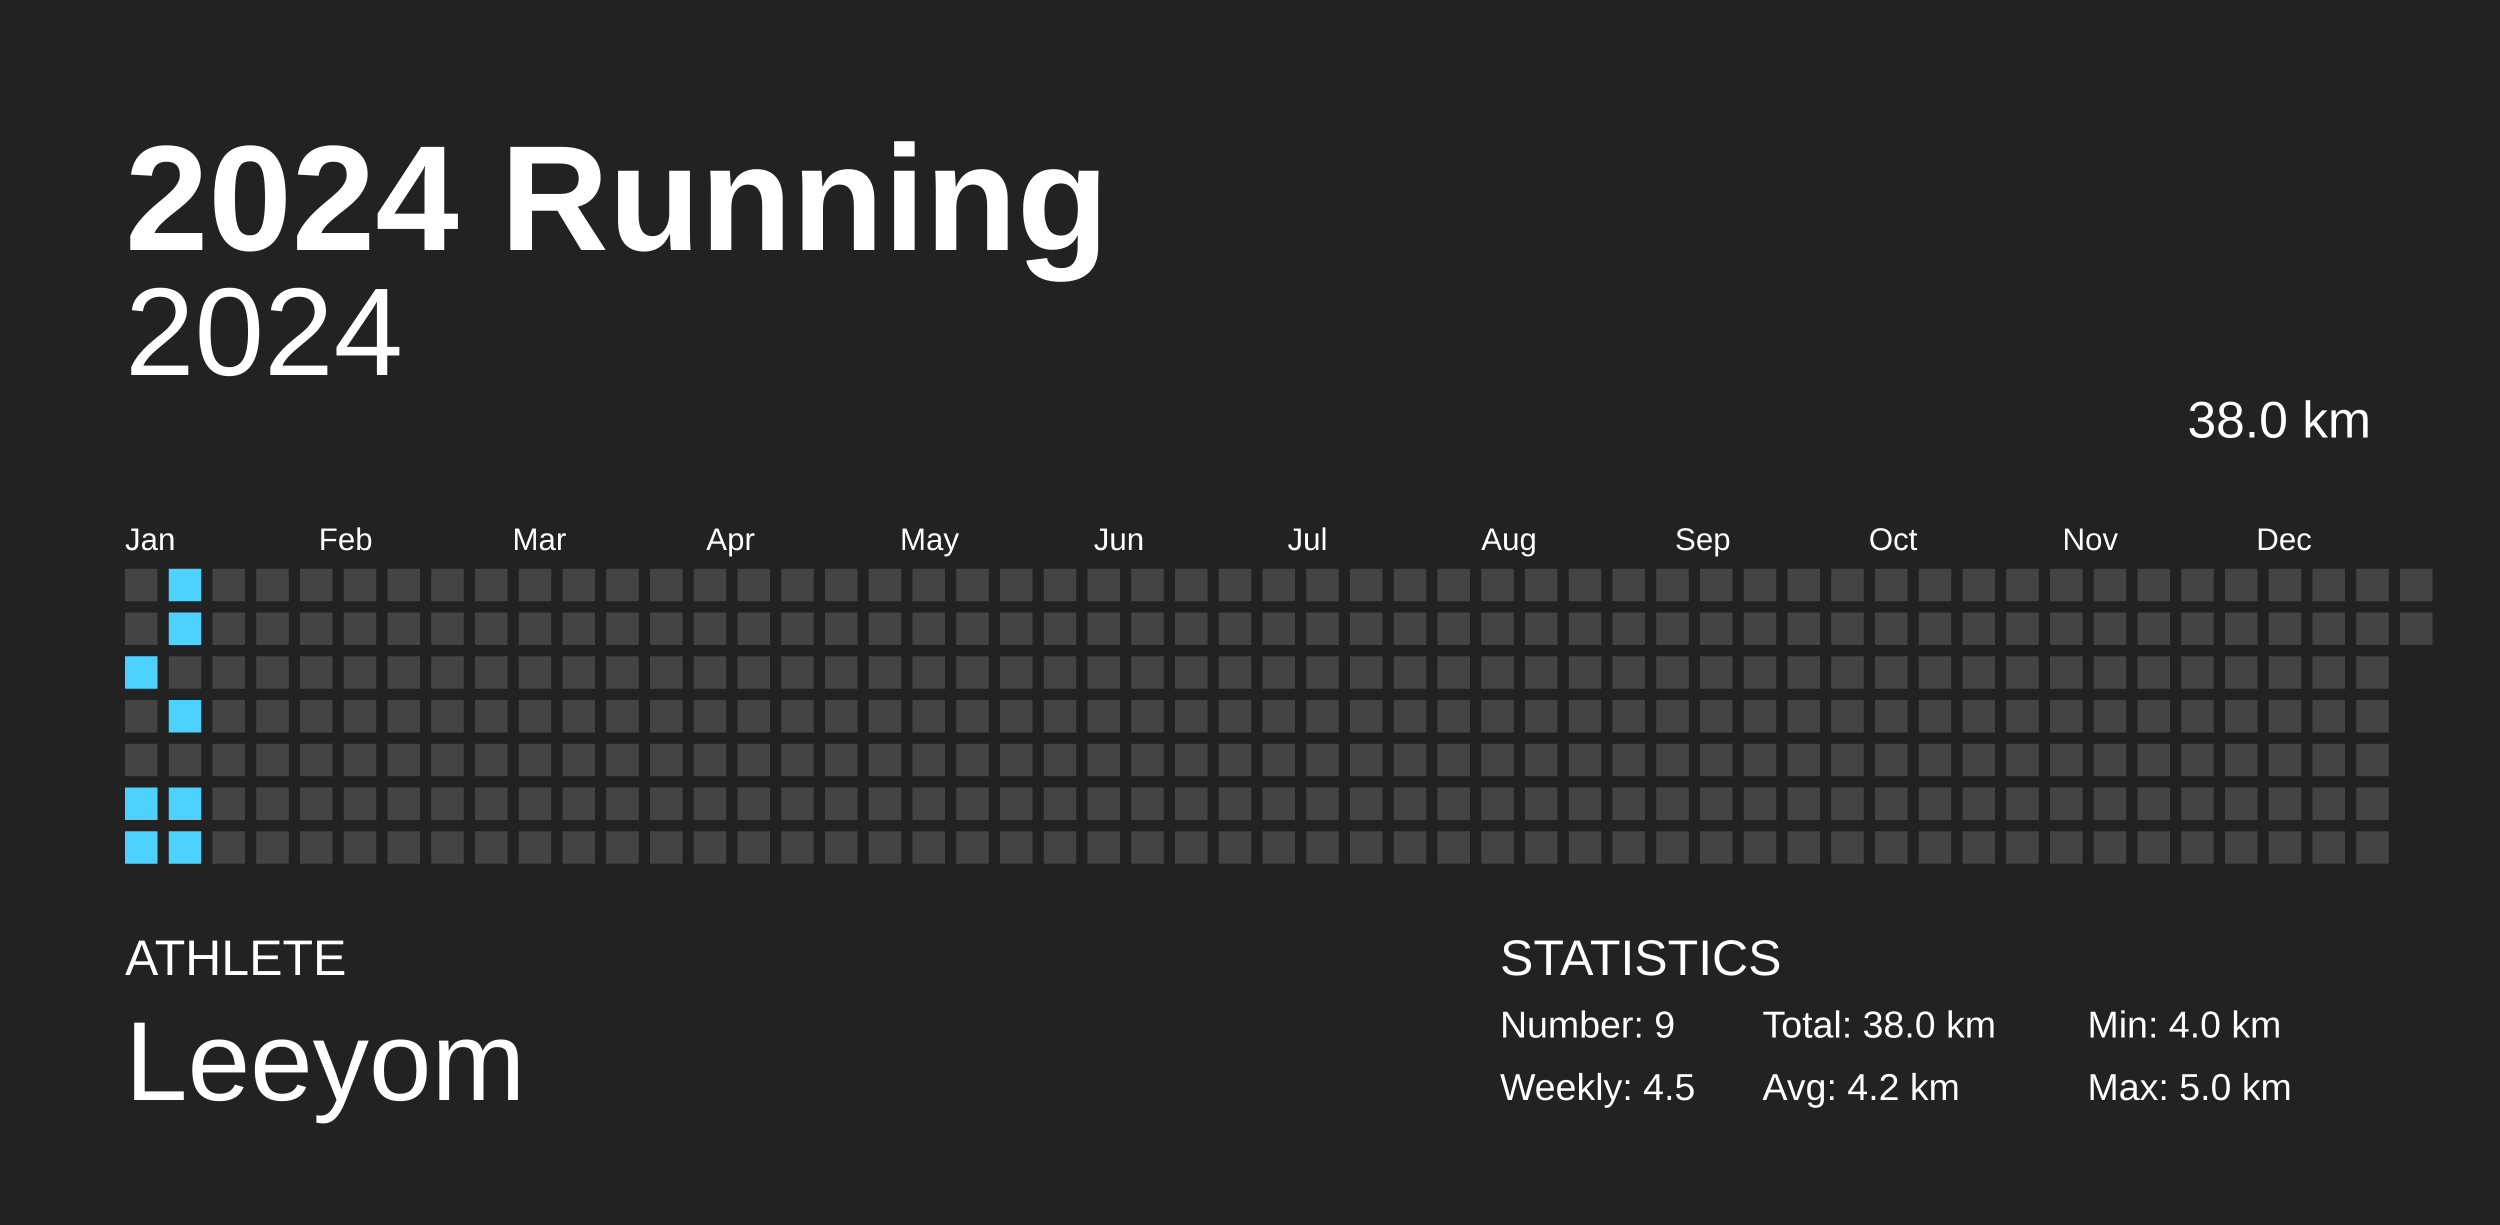
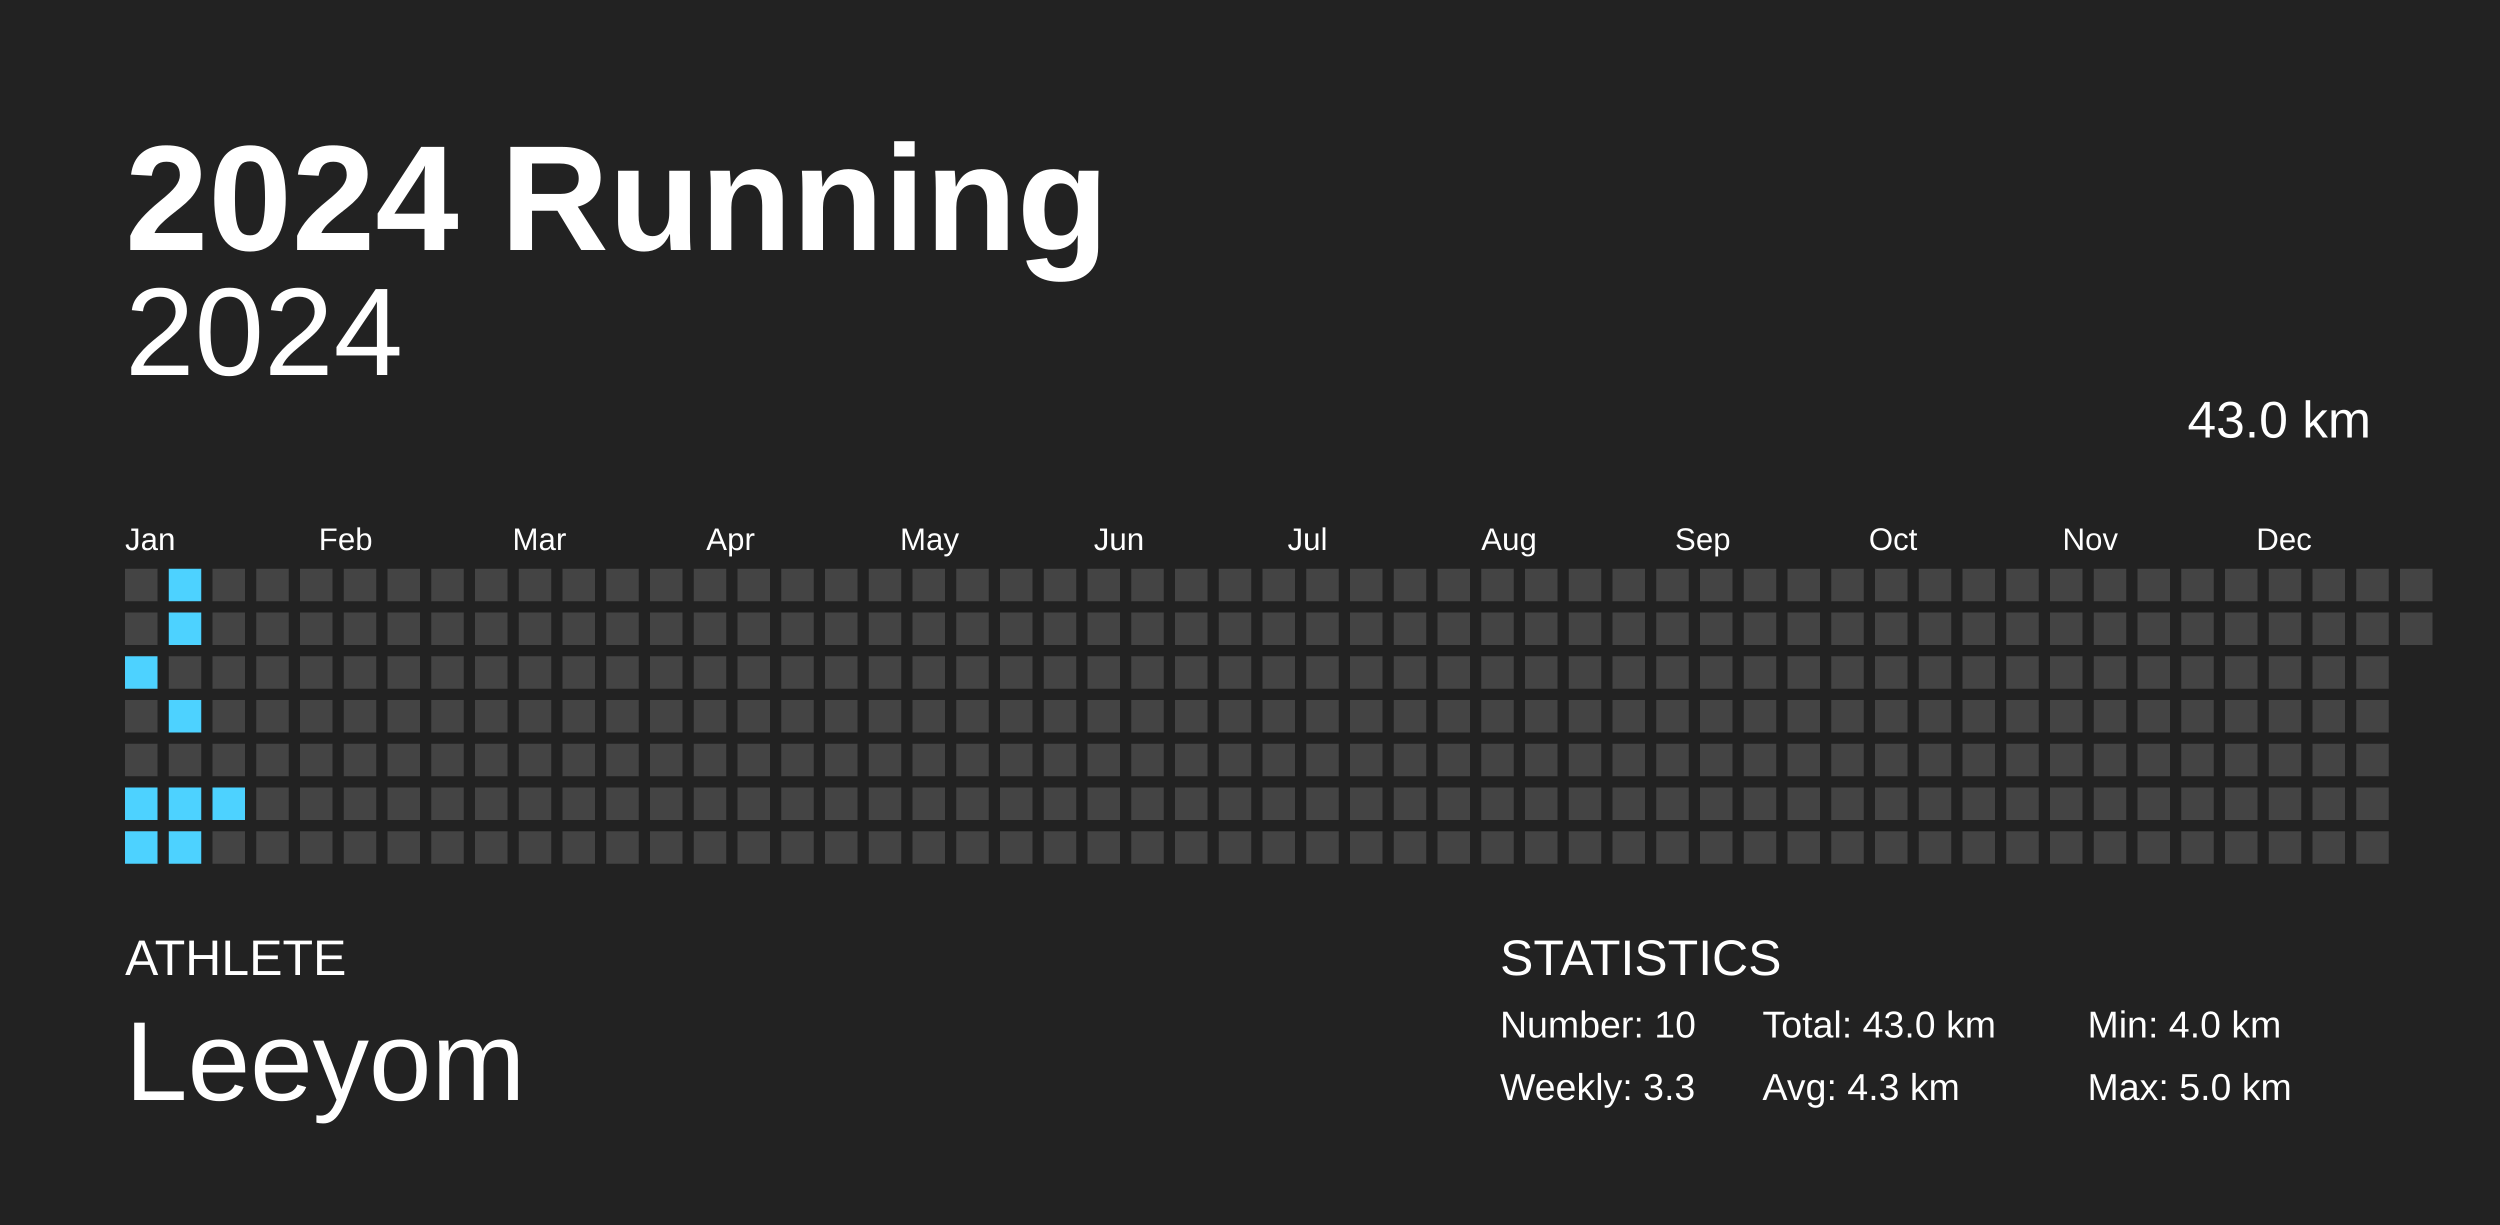
<svg xmlns="http://www.w3.org/2000/svg" baseProfile="full" height="98mm" version="1.1" viewBox="0,0,200,98" width="200mm">
  <defs />
  <rect fill="#222222" height="98" width="200" x="0" y="0" />
  <text fill="#FFFFFF" style="font-size:12px; font-family:Arial; font-weight:bold;" x="10" y="20">2024 Running</text>
  <text fill="#FFFFFF" style="font-size:4px; font-family:Arial" x="10" y="78">ATHLETE</text>
  <text fill="#FFFFFF" style="font-size:9px; font-family:Arial" x="10" y="88">Leeyom</text>
  <text fill="#FFFFFF" style="font-size:4px; font-family:Arial" x="120" y="78">STATISTICS</text>
-   <text fill="#FFFFFF" style="font-size:3px; font-family:Arial" x="120" y="83">Number: 9</text>
-   <text fill="#FFFFFF" style="font-size:3px; font-family:Arial" x="120" y="88">Weekly: 4.5</text>
-   <text fill="#FFFFFF" style="font-size:3px; font-family:Arial" x="141" y="83">Total: 38.0 km</text>
-   <text fill="#FFFFFF" style="font-size:3px; font-family:Arial" x="141" y="88">Avg: 4.2 km</text>
+   <text fill="#FFFFFF" style="font-size:3px; font-family:Arial" x="120" y="83">Number: 10</text>
+   <text fill="#FFFFFF" style="font-size:3px; font-family:Arial" x="120" y="88">Weekly: 3.3</text>
+   <text fill="#FFFFFF" style="font-size:3px; font-family:Arial" x="141" y="83">Total: 43.0 km</text>
+   <text fill="#FFFFFF" style="font-size:3px; font-family:Arial" x="141" y="88">Avg: 4.3 km</text>
  <text fill="#FFFFFF" style="font-size:3px; font-family:Arial" x="167" y="83">Min: 4.0 km</text>
  <text fill="#FFFFFF" style="font-size:3px; font-family:Arial" x="167" y="88">Max: 5.0 km</text>
  <text alignment-baseline="hanging" fill="#FFFFFF" style="font-size:10.0px; font-family:Arial;" x="10" y="30">2024</text>
-   <text alignment-baseline="hanging" fill="#FFFFFF" style="font-size:4.125px; font-family:Arial;" x="175" y="35">38.0 km</text>
+   <text alignment-baseline="hanging" fill="#FFFFFF" style="font-size:4.125px; font-family:Arial;" x="175" y="35">43.0 km</text>
  <text fill="#FFFFFF" style="font-size:2.5px; font-family:Arial" x="10.0" y="44">Jan</text>
  <text fill="#FFFFFF" style="font-size:2.5px; font-family:Arial" x="25.5" y="44">Feb</text>
  <text fill="#FFFFFF" style="font-size:2.5px; font-family:Arial" x="41.0" y="44">Mar</text>
  <text fill="#FFFFFF" style="font-size:2.5px; font-family:Arial" x="56.5" y="44">Apr</text>
  <text fill="#FFFFFF" style="font-size:2.5px; font-family:Arial" x="72.0" y="44">May</text>
  <text fill="#FFFFFF" style="font-size:2.5px; font-family:Arial" x="87.5" y="44">Jun</text>
  <text fill="#FFFFFF" style="font-size:2.5px; font-family:Arial" x="103.0" y="44">Jul</text>
  <text fill="#FFFFFF" style="font-size:2.5px; font-family:Arial" x="118.5" y="44">Aug</text>
  <text fill="#FFFFFF" style="font-size:2.5px; font-family:Arial" x="134.0" y="44">Sep</text>
  <text fill="#FFFFFF" style="font-size:2.5px; font-family:Arial" x="149.5" y="44">Oct</text>
  <text fill="#FFFFFF" style="font-size:2.5px; font-family:Arial" x="165.0" y="44">Nov</text>
  <text fill="#FFFFFF" style="font-size:2.5px; font-family:Arial" x="180.5" y="44">Dec</text>
  <rect fill="#444444" height="2.6" width="2.6" x="10.0" y="45.5" />
  <rect fill="#444444" height="2.6" width="2.6" x="10.0" y="49.0" />
  <rect fill="#4dd2ff" height="2.6" width="2.6" x="10.0" y="52.5" />
  <rect fill="#444444" height="2.6" width="2.6" x="10.0" y="56.0" />
  <rect fill="#444444" height="2.6" width="2.6" x="10.0" y="59.5" />
  <rect fill="#4dd2ff" height="2.6" width="2.6" x="10.0" y="63.0" />
  <rect fill="#4dd2ff" height="2.6" width="2.6" x="10.0" y="66.5" />
  <rect fill="#4dd2ff" height="2.6" width="2.6" x="13.5" y="45.5" />
  <rect fill="#4dd2ff" height="2.6" width="2.6" x="13.5" y="49.0" />
  <rect fill="#444444" height="2.6" width="2.6" x="13.5" y="52.5" />
  <rect fill="#4dd2ff" height="2.6" width="2.6" x="13.5" y="56.0" />
  <rect fill="#444444" height="2.6" width="2.6" x="13.5" y="59.5" />
  <rect fill="#4dd2ff" height="2.6" width="2.6" x="13.5" y="63.0" />
  <rect fill="#4dd2ff" height="2.6" width="2.6" x="13.5" y="66.5" />
  <rect fill="#444444" height="2.6" width="2.6" x="17.0" y="45.5" />
  <rect fill="#444444" height="2.6" width="2.6" x="17.0" y="49.0" />
  <rect fill="#444444" height="2.6" width="2.6" x="17.0" y="52.5" />
  <rect fill="#444444" height="2.6" width="2.6" x="17.0" y="56.0" />
  <rect fill="#444444" height="2.6" width="2.6" x="17.0" y="59.5" />
-   <rect fill="#444444" height="2.6" width="2.6" x="17.0" y="63.0" />
+   <rect fill="#4dd2ff" height="2.6" width="2.6" x="17.0" y="63.0" />
  <rect fill="#444444" height="2.6" width="2.6" x="17.0" y="66.5" />
  <rect fill="#444444" height="2.6" width="2.6" x="20.5" y="45.5" />
  <rect fill="#444444" height="2.6" width="2.6" x="20.5" y="49.0" />
  <rect fill="#444444" height="2.6" width="2.6" x="20.5" y="52.5" />
  <rect fill="#444444" height="2.6" width="2.6" x="20.5" y="56.0" />
  <rect fill="#444444" height="2.6" width="2.6" x="20.5" y="59.5" />
  <rect fill="#444444" height="2.6" width="2.6" x="20.5" y="63.0" />
  <rect fill="#444444" height="2.6" width="2.6" x="20.5" y="66.5" />
  <rect fill="#444444" height="2.6" width="2.6" x="24.0" y="45.5" />
  <rect fill="#444444" height="2.6" width="2.6" x="24.0" y="49.0" />
  <rect fill="#444444" height="2.6" width="2.6" x="24.0" y="52.5" />
  <rect fill="#444444" height="2.6" width="2.6" x="24.0" y="56.0" />
  <rect fill="#444444" height="2.6" width="2.6" x="24.0" y="59.5" />
  <rect fill="#444444" height="2.6" width="2.6" x="24.0" y="63.0" />
  <rect fill="#444444" height="2.6" width="2.6" x="24.0" y="66.5" />
  <rect fill="#444444" height="2.6" width="2.6" x="27.5" y="45.5" />
  <rect fill="#444444" height="2.6" width="2.6" x="27.5" y="49.0" />
  <rect fill="#444444" height="2.6" width="2.6" x="27.5" y="52.5" />
  <rect fill="#444444" height="2.6" width="2.6" x="27.5" y="56.0" />
  <rect fill="#444444" height="2.6" width="2.6" x="27.5" y="59.5" />
  <rect fill="#444444" height="2.6" width="2.6" x="27.5" y="63.0" />
  <rect fill="#444444" height="2.6" width="2.6" x="27.5" y="66.5" />
  <rect fill="#444444" height="2.6" width="2.6" x="31.0" y="45.5" />
  <rect fill="#444444" height="2.6" width="2.6" x="31.0" y="49.0" />
  <rect fill="#444444" height="2.6" width="2.6" x="31.0" y="52.5" />
  <rect fill="#444444" height="2.6" width="2.6" x="31.0" y="56.0" />
  <rect fill="#444444" height="2.6" width="2.6" x="31.0" y="59.5" />
  <rect fill="#444444" height="2.6" width="2.6" x="31.0" y="63.0" />
  <rect fill="#444444" height="2.6" width="2.6" x="31.0" y="66.5" />
  <rect fill="#444444" height="2.6" width="2.6" x="34.5" y="45.5" />
  <rect fill="#444444" height="2.6" width="2.6" x="34.5" y="49.0" />
  <rect fill="#444444" height="2.6" width="2.6" x="34.5" y="52.5" />
  <rect fill="#444444" height="2.6" width="2.6" x="34.5" y="56.0" />
  <rect fill="#444444" height="2.6" width="2.6" x="34.5" y="59.5" />
  <rect fill="#444444" height="2.6" width="2.6" x="34.5" y="63.0" />
  <rect fill="#444444" height="2.6" width="2.6" x="34.5" y="66.5" />
  <rect fill="#444444" height="2.6" width="2.6" x="38.0" y="45.5" />
  <rect fill="#444444" height="2.6" width="2.6" x="38.0" y="49.0" />
  <rect fill="#444444" height="2.6" width="2.6" x="38.0" y="52.5" />
  <rect fill="#444444" height="2.6" width="2.6" x="38.0" y="56.0" />
  <rect fill="#444444" height="2.6" width="2.6" x="38.0" y="59.5" />
  <rect fill="#444444" height="2.6" width="2.6" x="38.0" y="63.0" />
  <rect fill="#444444" height="2.6" width="2.6" x="38.0" y="66.5" />
  <rect fill="#444444" height="2.6" width="2.6" x="41.5" y="45.5" />
  <rect fill="#444444" height="2.6" width="2.6" x="41.5" y="49.0" />
  <rect fill="#444444" height="2.6" width="2.6" x="41.5" y="52.5" />
  <rect fill="#444444" height="2.6" width="2.6" x="41.5" y="56.0" />
  <rect fill="#444444" height="2.6" width="2.6" x="41.5" y="59.5" />
  <rect fill="#444444" height="2.6" width="2.6" x="41.5" y="63.0" />
  <rect fill="#444444" height="2.6" width="2.6" x="41.5" y="66.5" />
  <rect fill="#444444" height="2.6" width="2.6" x="45.0" y="45.5" />
  <rect fill="#444444" height="2.6" width="2.6" x="45.0" y="49.0" />
  <rect fill="#444444" height="2.6" width="2.6" x="45.0" y="52.5" />
  <rect fill="#444444" height="2.6" width="2.6" x="45.0" y="56.0" />
  <rect fill="#444444" height="2.6" width="2.6" x="45.0" y="59.5" />
  <rect fill="#444444" height="2.6" width="2.6" x="45.0" y="63.0" />
  <rect fill="#444444" height="2.6" width="2.6" x="45.0" y="66.5" />
  <rect fill="#444444" height="2.6" width="2.6" x="48.5" y="45.5" />
  <rect fill="#444444" height="2.6" width="2.6" x="48.5" y="49.0" />
  <rect fill="#444444" height="2.6" width="2.6" x="48.5" y="52.5" />
  <rect fill="#444444" height="2.6" width="2.6" x="48.5" y="56.0" />
  <rect fill="#444444" height="2.6" width="2.6" x="48.5" y="59.5" />
  <rect fill="#444444" height="2.6" width="2.6" x="48.5" y="63.0" />
  <rect fill="#444444" height="2.6" width="2.6" x="48.5" y="66.5" />
  <rect fill="#444444" height="2.6" width="2.6" x="52.0" y="45.5" />
  <rect fill="#444444" height="2.6" width="2.6" x="52.0" y="49.0" />
  <rect fill="#444444" height="2.6" width="2.6" x="52.0" y="52.5" />
  <rect fill="#444444" height="2.6" width="2.6" x="52.0" y="56.0" />
  <rect fill="#444444" height="2.6" width="2.6" x="52.0" y="59.5" />
  <rect fill="#444444" height="2.6" width="2.6" x="52.0" y="63.0" />
  <rect fill="#444444" height="2.6" width="2.6" x="52.0" y="66.5" />
  <rect fill="#444444" height="2.6" width="2.6" x="55.5" y="45.5" />
  <rect fill="#444444" height="2.6" width="2.6" x="55.5" y="49.0" />
  <rect fill="#444444" height="2.6" width="2.6" x="55.5" y="52.5" />
  <rect fill="#444444" height="2.6" width="2.6" x="55.5" y="56.0" />
  <rect fill="#444444" height="2.6" width="2.6" x="55.5" y="59.5" />
  <rect fill="#444444" height="2.6" width="2.6" x="55.5" y="63.0" />
  <rect fill="#444444" height="2.6" width="2.6" x="55.5" y="66.5" />
  <rect fill="#444444" height="2.6" width="2.6" x="59.0" y="45.5" />
  <rect fill="#444444" height="2.6" width="2.6" x="59.0" y="49.0" />
  <rect fill="#444444" height="2.6" width="2.6" x="59.0" y="52.5" />
  <rect fill="#444444" height="2.6" width="2.6" x="59.0" y="56.0" />
  <rect fill="#444444" height="2.6" width="2.6" x="59.0" y="59.5" />
  <rect fill="#444444" height="2.6" width="2.6" x="59.0" y="63.0" />
  <rect fill="#444444" height="2.6" width="2.6" x="59.0" y="66.5" />
  <rect fill="#444444" height="2.6" width="2.6" x="62.5" y="45.5" />
  <rect fill="#444444" height="2.6" width="2.6" x="62.5" y="49.0" />
  <rect fill="#444444" height="2.6" width="2.6" x="62.5" y="52.5" />
  <rect fill="#444444" height="2.6" width="2.6" x="62.5" y="56.0" />
  <rect fill="#444444" height="2.6" width="2.6" x="62.5" y="59.5" />
  <rect fill="#444444" height="2.6" width="2.6" x="62.5" y="63.0" />
  <rect fill="#444444" height="2.6" width="2.6" x="62.5" y="66.5" />
  <rect fill="#444444" height="2.6" width="2.6" x="66.0" y="45.5" />
  <rect fill="#444444" height="2.6" width="2.6" x="66.0" y="49.0" />
  <rect fill="#444444" height="2.6" width="2.6" x="66.0" y="52.5" />
  <rect fill="#444444" height="2.6" width="2.6" x="66.0" y="56.0" />
  <rect fill="#444444" height="2.6" width="2.6" x="66.0" y="59.5" />
  <rect fill="#444444" height="2.6" width="2.6" x="66.0" y="63.0" />
  <rect fill="#444444" height="2.6" width="2.6" x="66.0" y="66.5" />
  <rect fill="#444444" height="2.6" width="2.6" x="69.5" y="45.5" />
  <rect fill="#444444" height="2.6" width="2.6" x="69.5" y="49.0" />
  <rect fill="#444444" height="2.6" width="2.6" x="69.5" y="52.5" />
  <rect fill="#444444" height="2.6" width="2.6" x="69.5" y="56.0" />
  <rect fill="#444444" height="2.6" width="2.6" x="69.5" y="59.5" />
  <rect fill="#444444" height="2.6" width="2.6" x="69.5" y="63.0" />
  <rect fill="#444444" height="2.6" width="2.6" x="69.5" y="66.5" />
  <rect fill="#444444" height="2.6" width="2.6" x="73.0" y="45.5" />
  <rect fill="#444444" height="2.6" width="2.6" x="73.0" y="49.0" />
  <rect fill="#444444" height="2.6" width="2.6" x="73.0" y="52.5" />
  <rect fill="#444444" height="2.6" width="2.6" x="73.0" y="56.0" />
  <rect fill="#444444" height="2.6" width="2.6" x="73.0" y="59.5" />
  <rect fill="#444444" height="2.6" width="2.6" x="73.0" y="63.0" />
  <rect fill="#444444" height="2.6" width="2.6" x="73.0" y="66.5" />
  <rect fill="#444444" height="2.6" width="2.6" x="76.5" y="45.5" />
  <rect fill="#444444" height="2.6" width="2.6" x="76.5" y="49.0" />
  <rect fill="#444444" height="2.6" width="2.6" x="76.5" y="52.5" />
  <rect fill="#444444" height="2.6" width="2.6" x="76.5" y="56.0" />
  <rect fill="#444444" height="2.6" width="2.6" x="76.5" y="59.5" />
  <rect fill="#444444" height="2.6" width="2.6" x="76.5" y="63.0" />
  <rect fill="#444444" height="2.6" width="2.6" x="76.5" y="66.5" />
  <rect fill="#444444" height="2.6" width="2.6" x="80.0" y="45.5" />
  <rect fill="#444444" height="2.6" width="2.6" x="80.0" y="49.0" />
  <rect fill="#444444" height="2.6" width="2.6" x="80.0" y="52.5" />
  <rect fill="#444444" height="2.6" width="2.6" x="80.0" y="56.0" />
  <rect fill="#444444" height="2.6" width="2.6" x="80.0" y="59.5" />
  <rect fill="#444444" height="2.6" width="2.6" x="80.0" y="63.0" />
  <rect fill="#444444" height="2.6" width="2.6" x="80.0" y="66.5" />
  <rect fill="#444444" height="2.6" width="2.6" x="83.5" y="45.5" />
  <rect fill="#444444" height="2.6" width="2.6" x="83.5" y="49.0" />
  <rect fill="#444444" height="2.6" width="2.6" x="83.5" y="52.5" />
  <rect fill="#444444" height="2.6" width="2.6" x="83.5" y="56.0" />
  <rect fill="#444444" height="2.6" width="2.6" x="83.5" y="59.5" />
  <rect fill="#444444" height="2.6" width="2.6" x="83.5" y="63.0" />
  <rect fill="#444444" height="2.6" width="2.6" x="83.5" y="66.5" />
  <rect fill="#444444" height="2.6" width="2.6" x="87.0" y="45.5" />
  <rect fill="#444444" height="2.6" width="2.6" x="87.0" y="49.0" />
  <rect fill="#444444" height="2.6" width="2.6" x="87.0" y="52.5" />
  <rect fill="#444444" height="2.6" width="2.6" x="87.0" y="56.0" />
  <rect fill="#444444" height="2.6" width="2.6" x="87.0" y="59.5" />
  <rect fill="#444444" height="2.6" width="2.6" x="87.0" y="63.0" />
  <rect fill="#444444" height="2.6" width="2.6" x="87.0" y="66.5" />
  <rect fill="#444444" height="2.6" width="2.6" x="90.5" y="45.5" />
  <rect fill="#444444" height="2.6" width="2.6" x="90.5" y="49.0" />
  <rect fill="#444444" height="2.6" width="2.6" x="90.5" y="52.5" />
  <rect fill="#444444" height="2.6" width="2.6" x="90.5" y="56.0" />
  <rect fill="#444444" height="2.6" width="2.6" x="90.5" y="59.5" />
  <rect fill="#444444" height="2.6" width="2.6" x="90.5" y="63.0" />
  <rect fill="#444444" height="2.6" width="2.6" x="90.5" y="66.5" />
  <rect fill="#444444" height="2.6" width="2.6" x="94.0" y="45.5" />
  <rect fill="#444444" height="2.6" width="2.6" x="94.0" y="49.0" />
  <rect fill="#444444" height="2.6" width="2.6" x="94.0" y="52.5" />
  <rect fill="#444444" height="2.6" width="2.6" x="94.0" y="56.0" />
  <rect fill="#444444" height="2.6" width="2.6" x="94.0" y="59.5" />
  <rect fill="#444444" height="2.6" width="2.6" x="94.0" y="63.0" />
  <rect fill="#444444" height="2.6" width="2.6" x="94.0" y="66.5" />
  <rect fill="#444444" height="2.6" width="2.6" x="97.5" y="45.5" />
  <rect fill="#444444" height="2.6" width="2.6" x="97.5" y="49.0" />
  <rect fill="#444444" height="2.6" width="2.6" x="97.5" y="52.5" />
  <rect fill="#444444" height="2.6" width="2.6" x="97.5" y="56.0" />
  <rect fill="#444444" height="2.6" width="2.6" x="97.5" y="59.5" />
  <rect fill="#444444" height="2.6" width="2.6" x="97.5" y="63.0" />
  <rect fill="#444444" height="2.6" width="2.6" x="97.5" y="66.5" />
  <rect fill="#444444" height="2.6" width="2.6" x="101.0" y="45.5" />
  <rect fill="#444444" height="2.6" width="2.6" x="101.0" y="49.0" />
  <rect fill="#444444" height="2.6" width="2.6" x="101.0" y="52.5" />
  <rect fill="#444444" height="2.6" width="2.6" x="101.0" y="56.0" />
  <rect fill="#444444" height="2.6" width="2.6" x="101.0" y="59.5" />
  <rect fill="#444444" height="2.6" width="2.6" x="101.0" y="63.0" />
  <rect fill="#444444" height="2.6" width="2.6" x="101.0" y="66.5" />
  <rect fill="#444444" height="2.6" width="2.6" x="104.5" y="45.5" />
  <rect fill="#444444" height="2.6" width="2.6" x="104.5" y="49.0" />
  <rect fill="#444444" height="2.6" width="2.6" x="104.5" y="52.5" />
  <rect fill="#444444" height="2.6" width="2.6" x="104.5" y="56.0" />
  <rect fill="#444444" height="2.6" width="2.6" x="104.5" y="59.5" />
  <rect fill="#444444" height="2.6" width="2.6" x="104.5" y="63.0" />
  <rect fill="#444444" height="2.6" width="2.6" x="104.5" y="66.5" />
  <rect fill="#444444" height="2.6" width="2.6" x="108.0" y="45.5" />
  <rect fill="#444444" height="2.6" width="2.6" x="108.0" y="49.0" />
  <rect fill="#444444" height="2.6" width="2.6" x="108.0" y="52.5" />
  <rect fill="#444444" height="2.6" width="2.6" x="108.0" y="56.0" />
  <rect fill="#444444" height="2.6" width="2.6" x="108.0" y="59.5" />
  <rect fill="#444444" height="2.6" width="2.6" x="108.0" y="63.0" />
  <rect fill="#444444" height="2.6" width="2.6" x="108.0" y="66.5" />
  <rect fill="#444444" height="2.6" width="2.6" x="111.5" y="45.5" />
  <rect fill="#444444" height="2.6" width="2.6" x="111.5" y="49.0" />
  <rect fill="#444444" height="2.6" width="2.6" x="111.5" y="52.5" />
  <rect fill="#444444" height="2.6" width="2.6" x="111.5" y="56.0" />
  <rect fill="#444444" height="2.6" width="2.6" x="111.5" y="59.5" />
  <rect fill="#444444" height="2.6" width="2.6" x="111.5" y="63.0" />
  <rect fill="#444444" height="2.6" width="2.6" x="111.5" y="66.5" />
  <rect fill="#444444" height="2.6" width="2.6" x="115.0" y="45.5" />
  <rect fill="#444444" height="2.6" width="2.6" x="115.0" y="49.0" />
  <rect fill="#444444" height="2.6" width="2.6" x="115.0" y="52.5" />
  <rect fill="#444444" height="2.6" width="2.6" x="115.0" y="56.0" />
  <rect fill="#444444" height="2.6" width="2.6" x="115.0" y="59.5" />
  <rect fill="#444444" height="2.6" width="2.6" x="115.0" y="63.0" />
  <rect fill="#444444" height="2.6" width="2.6" x="115.0" y="66.5" />
  <rect fill="#444444" height="2.6" width="2.6" x="118.5" y="45.5" />
  <rect fill="#444444" height="2.6" width="2.6" x="118.5" y="49.0" />
  <rect fill="#444444" height="2.6" width="2.6" x="118.5" y="52.5" />
  <rect fill="#444444" height="2.6" width="2.6" x="118.5" y="56.0" />
  <rect fill="#444444" height="2.6" width="2.6" x="118.5" y="59.5" />
  <rect fill="#444444" height="2.6" width="2.6" x="118.5" y="63.0" />
  <rect fill="#444444" height="2.6" width="2.6" x="118.5" y="66.5" />
  <rect fill="#444444" height="2.6" width="2.6" x="122.0" y="45.5" />
  <rect fill="#444444" height="2.6" width="2.6" x="122.0" y="49.0" />
  <rect fill="#444444" height="2.6" width="2.6" x="122.0" y="52.5" />
  <rect fill="#444444" height="2.6" width="2.6" x="122.0" y="56.0" />
  <rect fill="#444444" height="2.6" width="2.6" x="122.0" y="59.5" />
  <rect fill="#444444" height="2.6" width="2.6" x="122.0" y="63.0" />
  <rect fill="#444444" height="2.6" width="2.6" x="122.0" y="66.5" />
  <rect fill="#444444" height="2.6" width="2.6" x="125.5" y="45.5" />
  <rect fill="#444444" height="2.6" width="2.6" x="125.5" y="49.0" />
  <rect fill="#444444" height="2.6" width="2.6" x="125.5" y="52.5" />
  <rect fill="#444444" height="2.6" width="2.6" x="125.5" y="56.0" />
  <rect fill="#444444" height="2.6" width="2.6" x="125.5" y="59.5" />
  <rect fill="#444444" height="2.6" width="2.6" x="125.5" y="63.0" />
  <rect fill="#444444" height="2.6" width="2.6" x="125.5" y="66.5" />
  <rect fill="#444444" height="2.6" width="2.6" x="129.0" y="45.5" />
  <rect fill="#444444" height="2.6" width="2.6" x="129.0" y="49.0" />
  <rect fill="#444444" height="2.6" width="2.6" x="129.0" y="52.5" />
  <rect fill="#444444" height="2.6" width="2.6" x="129.0" y="56.0" />
  <rect fill="#444444" height="2.6" width="2.6" x="129.0" y="59.5" />
  <rect fill="#444444" height="2.6" width="2.6" x="129.0" y="63.0" />
  <rect fill="#444444" height="2.6" width="2.6" x="129.0" y="66.5" />
  <rect fill="#444444" height="2.6" width="2.6" x="132.5" y="45.5" />
  <rect fill="#444444" height="2.6" width="2.6" x="132.5" y="49.0" />
  <rect fill="#444444" height="2.6" width="2.6" x="132.5" y="52.5" />
  <rect fill="#444444" height="2.6" width="2.6" x="132.5" y="56.0" />
  <rect fill="#444444" height="2.6" width="2.6" x="132.5" y="59.5" />
  <rect fill="#444444" height="2.6" width="2.6" x="132.5" y="63.0" />
  <rect fill="#444444" height="2.6" width="2.6" x="132.5" y="66.5" />
  <rect fill="#444444" height="2.6" width="2.6" x="136.0" y="45.5" />
  <rect fill="#444444" height="2.6" width="2.6" x="136.0" y="49.0" />
  <rect fill="#444444" height="2.6" width="2.6" x="136.0" y="52.5" />
  <rect fill="#444444" height="2.6" width="2.6" x="136.0" y="56.0" />
  <rect fill="#444444" height="2.6" width="2.6" x="136.0" y="59.5" />
  <rect fill="#444444" height="2.6" width="2.6" x="136.0" y="63.0" />
  <rect fill="#444444" height="2.6" width="2.6" x="136.0" y="66.5" />
  <rect fill="#444444" height="2.6" width="2.6" x="139.5" y="45.5" />
  <rect fill="#444444" height="2.6" width="2.6" x="139.5" y="49.0" />
  <rect fill="#444444" height="2.6" width="2.6" x="139.5" y="52.5" />
  <rect fill="#444444" height="2.6" width="2.6" x="139.5" y="56.0" />
  <rect fill="#444444" height="2.6" width="2.6" x="139.5" y="59.5" />
  <rect fill="#444444" height="2.6" width="2.6" x="139.5" y="63.0" />
  <rect fill="#444444" height="2.6" width="2.6" x="139.5" y="66.5" />
  <rect fill="#444444" height="2.6" width="2.6" x="143.0" y="45.5" />
  <rect fill="#444444" height="2.6" width="2.6" x="143.0" y="49.0" />
  <rect fill="#444444" height="2.6" width="2.6" x="143.0" y="52.5" />
  <rect fill="#444444" height="2.6" width="2.6" x="143.0" y="56.0" />
  <rect fill="#444444" height="2.6" width="2.6" x="143.0" y="59.5" />
  <rect fill="#444444" height="2.6" width="2.6" x="143.0" y="63.0" />
  <rect fill="#444444" height="2.6" width="2.6" x="143.0" y="66.5" />
  <rect fill="#444444" height="2.6" width="2.6" x="146.5" y="45.5" />
  <rect fill="#444444" height="2.6" width="2.6" x="146.5" y="49.0" />
  <rect fill="#444444" height="2.6" width="2.6" x="146.5" y="52.5" />
  <rect fill="#444444" height="2.6" width="2.6" x="146.5" y="56.0" />
  <rect fill="#444444" height="2.6" width="2.6" x="146.5" y="59.5" />
  <rect fill="#444444" height="2.6" width="2.6" x="146.5" y="63.0" />
  <rect fill="#444444" height="2.6" width="2.6" x="146.5" y="66.5" />
  <rect fill="#444444" height="2.6" width="2.6" x="150.0" y="45.5" />
  <rect fill="#444444" height="2.6" width="2.6" x="150.0" y="49.0" />
  <rect fill="#444444" height="2.6" width="2.6" x="150.0" y="52.5" />
  <rect fill="#444444" height="2.6" width="2.6" x="150.0" y="56.0" />
  <rect fill="#444444" height="2.6" width="2.6" x="150.0" y="59.5" />
  <rect fill="#444444" height="2.6" width="2.6" x="150.0" y="63.0" />
  <rect fill="#444444" height="2.6" width="2.6" x="150.0" y="66.5" />
  <rect fill="#444444" height="2.6" width="2.6" x="153.5" y="45.5" />
  <rect fill="#444444" height="2.6" width="2.6" x="153.5" y="49.0" />
  <rect fill="#444444" height="2.6" width="2.6" x="153.5" y="52.5" />
  <rect fill="#444444" height="2.6" width="2.6" x="153.5" y="56.0" />
  <rect fill="#444444" height="2.6" width="2.6" x="153.5" y="59.5" />
  <rect fill="#444444" height="2.6" width="2.6" x="153.5" y="63.0" />
  <rect fill="#444444" height="2.6" width="2.6" x="153.5" y="66.5" />
  <rect fill="#444444" height="2.6" width="2.6" x="157.0" y="45.5" />
  <rect fill="#444444" height="2.6" width="2.6" x="157.0" y="49.0" />
  <rect fill="#444444" height="2.6" width="2.6" x="157.0" y="52.5" />
  <rect fill="#444444" height="2.6" width="2.6" x="157.0" y="56.0" />
  <rect fill="#444444" height="2.6" width="2.6" x="157.0" y="59.5" />
  <rect fill="#444444" height="2.6" width="2.6" x="157.0" y="63.0" />
  <rect fill="#444444" height="2.6" width="2.6" x="157.0" y="66.5" />
  <rect fill="#444444" height="2.6" width="2.6" x="160.5" y="45.5" />
  <rect fill="#444444" height="2.6" width="2.6" x="160.5" y="49.0" />
  <rect fill="#444444" height="2.6" width="2.6" x="160.5" y="52.5" />
  <rect fill="#444444" height="2.6" width="2.6" x="160.5" y="56.0" />
  <rect fill="#444444" height="2.6" width="2.6" x="160.5" y="59.5" />
  <rect fill="#444444" height="2.6" width="2.6" x="160.5" y="63.0" />
  <rect fill="#444444" height="2.6" width="2.6" x="160.5" y="66.5" />
  <rect fill="#444444" height="2.6" width="2.6" x="164.0" y="45.5" />
  <rect fill="#444444" height="2.6" width="2.6" x="164.0" y="49.0" />
  <rect fill="#444444" height="2.6" width="2.6" x="164.0" y="52.5" />
  <rect fill="#444444" height="2.6" width="2.6" x="164.0" y="56.0" />
  <rect fill="#444444" height="2.6" width="2.6" x="164.0" y="59.5" />
  <rect fill="#444444" height="2.6" width="2.6" x="164.0" y="63.0" />
  <rect fill="#444444" height="2.6" width="2.6" x="164.0" y="66.5" />
  <rect fill="#444444" height="2.6" width="2.6" x="167.5" y="45.5" />
  <rect fill="#444444" height="2.6" width="2.6" x="167.5" y="49.0" />
  <rect fill="#444444" height="2.6" width="2.6" x="167.5" y="52.5" />
  <rect fill="#444444" height="2.6" width="2.6" x="167.5" y="56.0" />
  <rect fill="#444444" height="2.6" width="2.6" x="167.5" y="59.5" />
  <rect fill="#444444" height="2.6" width="2.6" x="167.5" y="63.0" />
  <rect fill="#444444" height="2.6" width="2.6" x="167.5" y="66.5" />
  <rect fill="#444444" height="2.6" width="2.6" x="171.0" y="45.5" />
  <rect fill="#444444" height="2.6" width="2.6" x="171.0" y="49.0" />
  <rect fill="#444444" height="2.6" width="2.6" x="171.0" y="52.5" />
  <rect fill="#444444" height="2.6" width="2.6" x="171.0" y="56.0" />
  <rect fill="#444444" height="2.6" width="2.6" x="171.0" y="59.5" />
  <rect fill="#444444" height="2.6" width="2.6" x="171.0" y="63.0" />
  <rect fill="#444444" height="2.6" width="2.6" x="171.0" y="66.5" />
  <rect fill="#444444" height="2.6" width="2.6" x="174.5" y="45.5" />
  <rect fill="#444444" height="2.6" width="2.6" x="174.5" y="49.0" />
  <rect fill="#444444" height="2.6" width="2.6" x="174.5" y="52.5" />
  <rect fill="#444444" height="2.6" width="2.6" x="174.5" y="56.0" />
  <rect fill="#444444" height="2.6" width="2.6" x="174.5" y="59.5" />
  <rect fill="#444444" height="2.6" width="2.6" x="174.5" y="63.0" />
  <rect fill="#444444" height="2.6" width="2.6" x="174.5" y="66.5" />
  <rect fill="#444444" height="2.6" width="2.6" x="178.0" y="45.5" />
  <rect fill="#444444" height="2.6" width="2.6" x="178.0" y="49.0" />
  <rect fill="#444444" height="2.6" width="2.6" x="178.0" y="52.5" />
  <rect fill="#444444" height="2.6" width="2.6" x="178.0" y="56.0" />
  <rect fill="#444444" height="2.6" width="2.6" x="178.0" y="59.5" />
  <rect fill="#444444" height="2.6" width="2.6" x="178.0" y="63.0" />
  <rect fill="#444444" height="2.6" width="2.6" x="178.0" y="66.5" />
  <rect fill="#444444" height="2.6" width="2.6" x="181.5" y="45.5" />
  <rect fill="#444444" height="2.6" width="2.6" x="181.5" y="49.0" />
  <rect fill="#444444" height="2.6" width="2.6" x="181.5" y="52.5" />
  <rect fill="#444444" height="2.6" width="2.6" x="181.5" y="56.0" />
  <rect fill="#444444" height="2.6" width="2.6" x="181.5" y="59.5" />
  <rect fill="#444444" height="2.6" width="2.6" x="181.5" y="63.0" />
  <rect fill="#444444" height="2.6" width="2.6" x="181.5" y="66.5" />
  <rect fill="#444444" height="2.6" width="2.6" x="185.0" y="45.5" />
  <rect fill="#444444" height="2.6" width="2.6" x="185.0" y="49.0" />
  <rect fill="#444444" height="2.6" width="2.6" x="185.0" y="52.5" />
  <rect fill="#444444" height="2.6" width="2.6" x="185.0" y="56.0" />
  <rect fill="#444444" height="2.6" width="2.6" x="185.0" y="59.5" />
  <rect fill="#444444" height="2.6" width="2.6" x="185.0" y="63.0" />
  <rect fill="#444444" height="2.6" width="2.6" x="185.0" y="66.5" />
  <rect fill="#444444" height="2.6" width="2.6" x="188.5" y="45.5" />
  <rect fill="#444444" height="2.6" width="2.6" x="188.5" y="49.0" />
  <rect fill="#444444" height="2.6" width="2.6" x="188.5" y="52.5" />
  <rect fill="#444444" height="2.6" width="2.6" x="188.5" y="56.0" />
  <rect fill="#444444" height="2.6" width="2.6" x="188.5" y="59.5" />
  <rect fill="#444444" height="2.6" width="2.6" x="188.5" y="63.0" />
  <rect fill="#444444" height="2.6" width="2.6" x="188.5" y="66.5" />
  <rect fill="#444444" height="2.6" width="2.6" x="192.0" y="45.5" />
  <rect fill="#444444" height="2.6" width="2.6" x="192.0" y="49.0" />
</svg>
